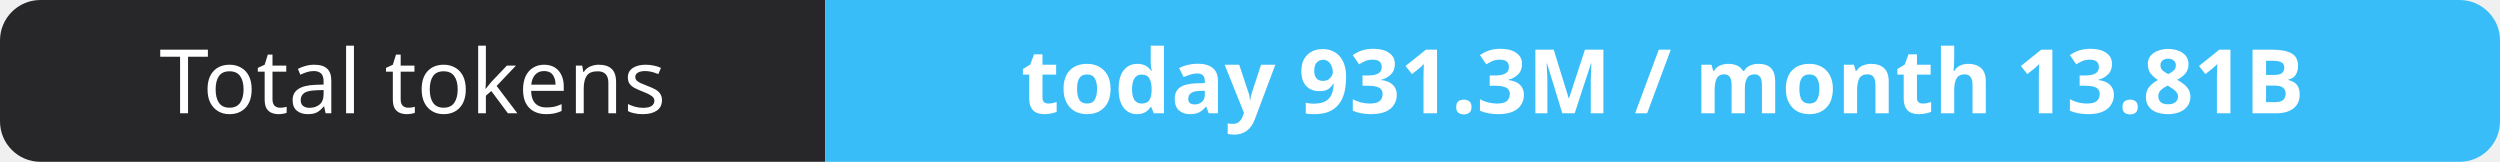
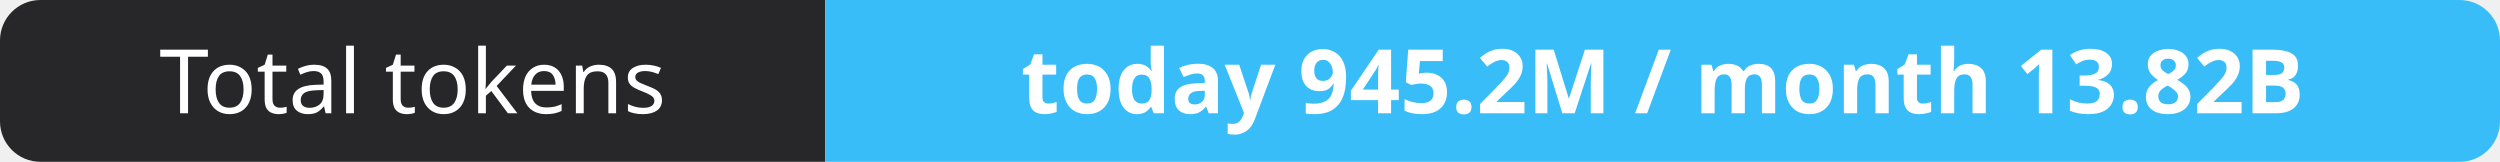
- <svg xmlns="http://www.w3.org/2000/svg" width="309" height="20" role="img" aria-label="Total tokens: today 931.3M / month 13.81B">
+ <svg xmlns="http://www.w3.org/2000/svg" width="309" height="20" role="img" aria-label="Total tokens: today 945.2M / month 13.82B">
  <clipPath id="r">
    <rect width="309" height="20" rx="5" fill="#fff" />
  </clipPath>
  <g clip-path="url(#r)">
    <rect width="102" height="20" fill="#27272a" />
    <rect x="102" width="207" height="20" fill="#38bdf8" />
  </g>
  <g fill="#fff" text-anchor="middle" font-family="Verdana,Geneva,sans-serif" font-size="11">
    <text x="51.0" y="14">Total tokens</text>
-     <text x="205.5" y="14" font-weight="700">today 931.3M / month 13.81B</text>
+     <text x="205.5" y="14" font-weight="700">today 945.2M / month 13.82B</text>
  </g>
</svg>
